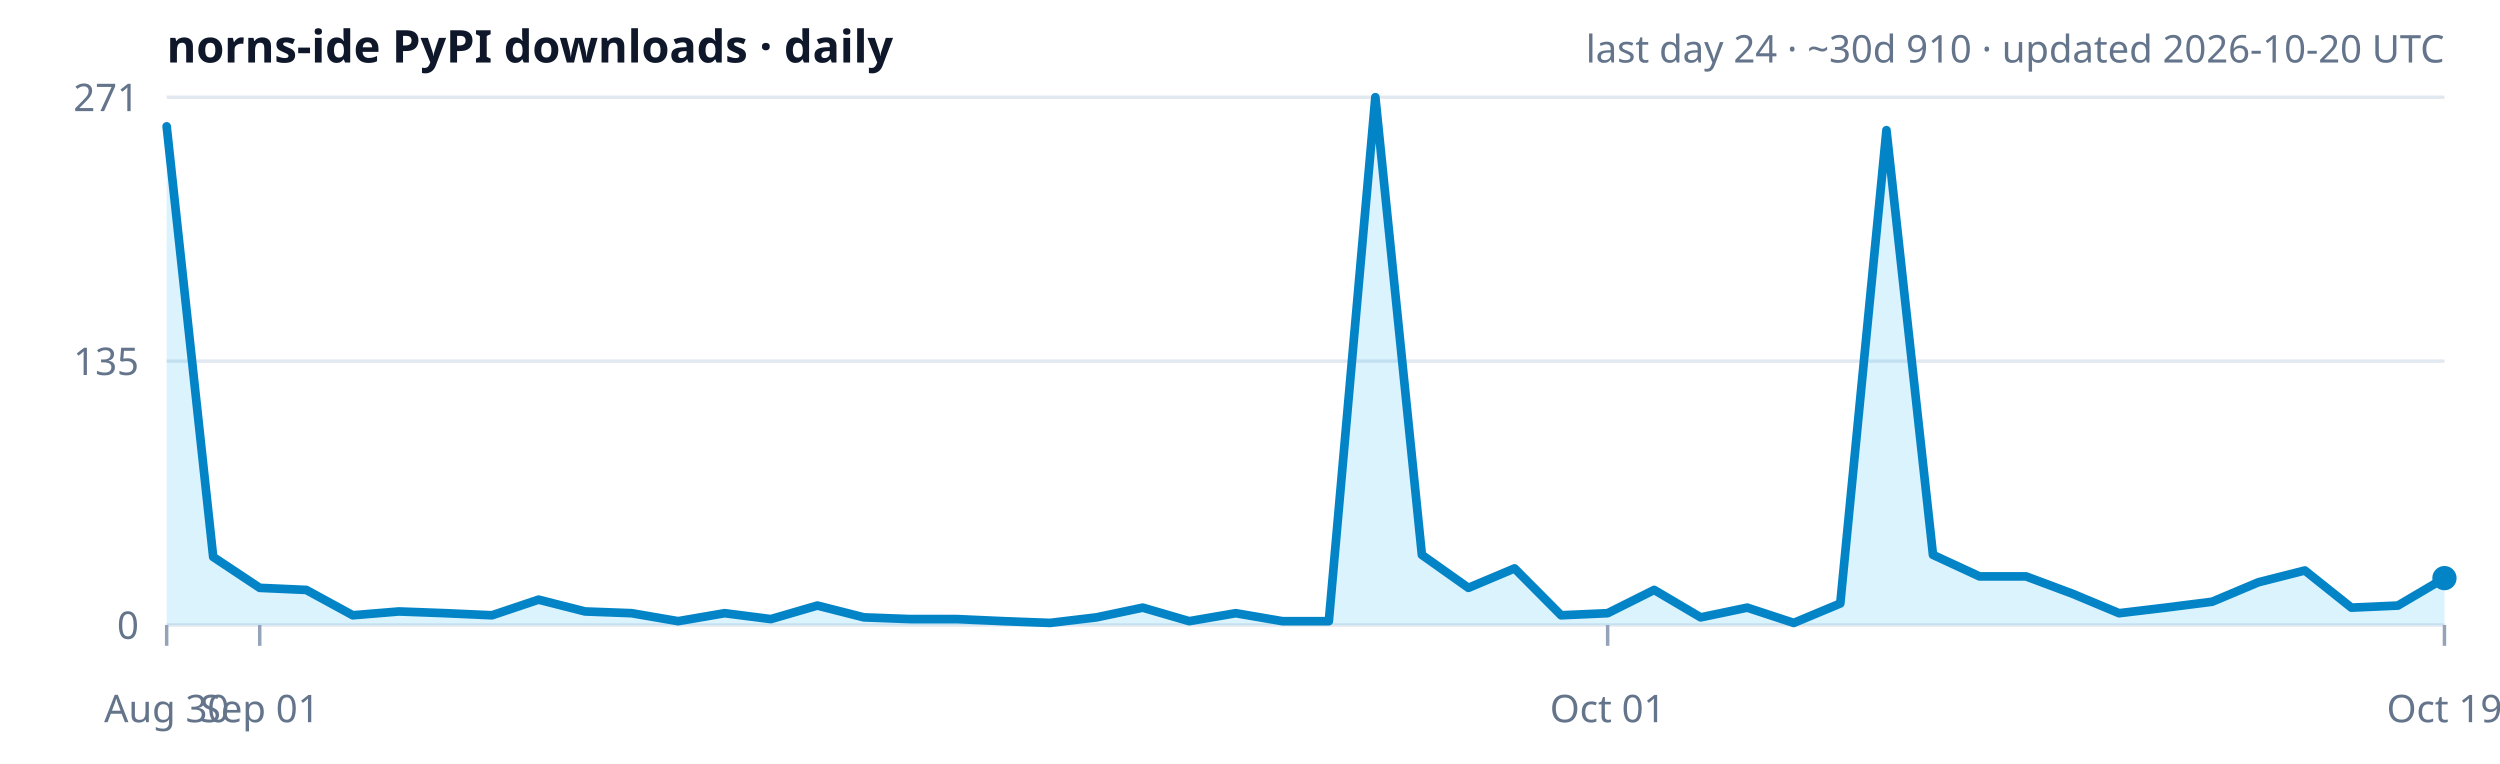
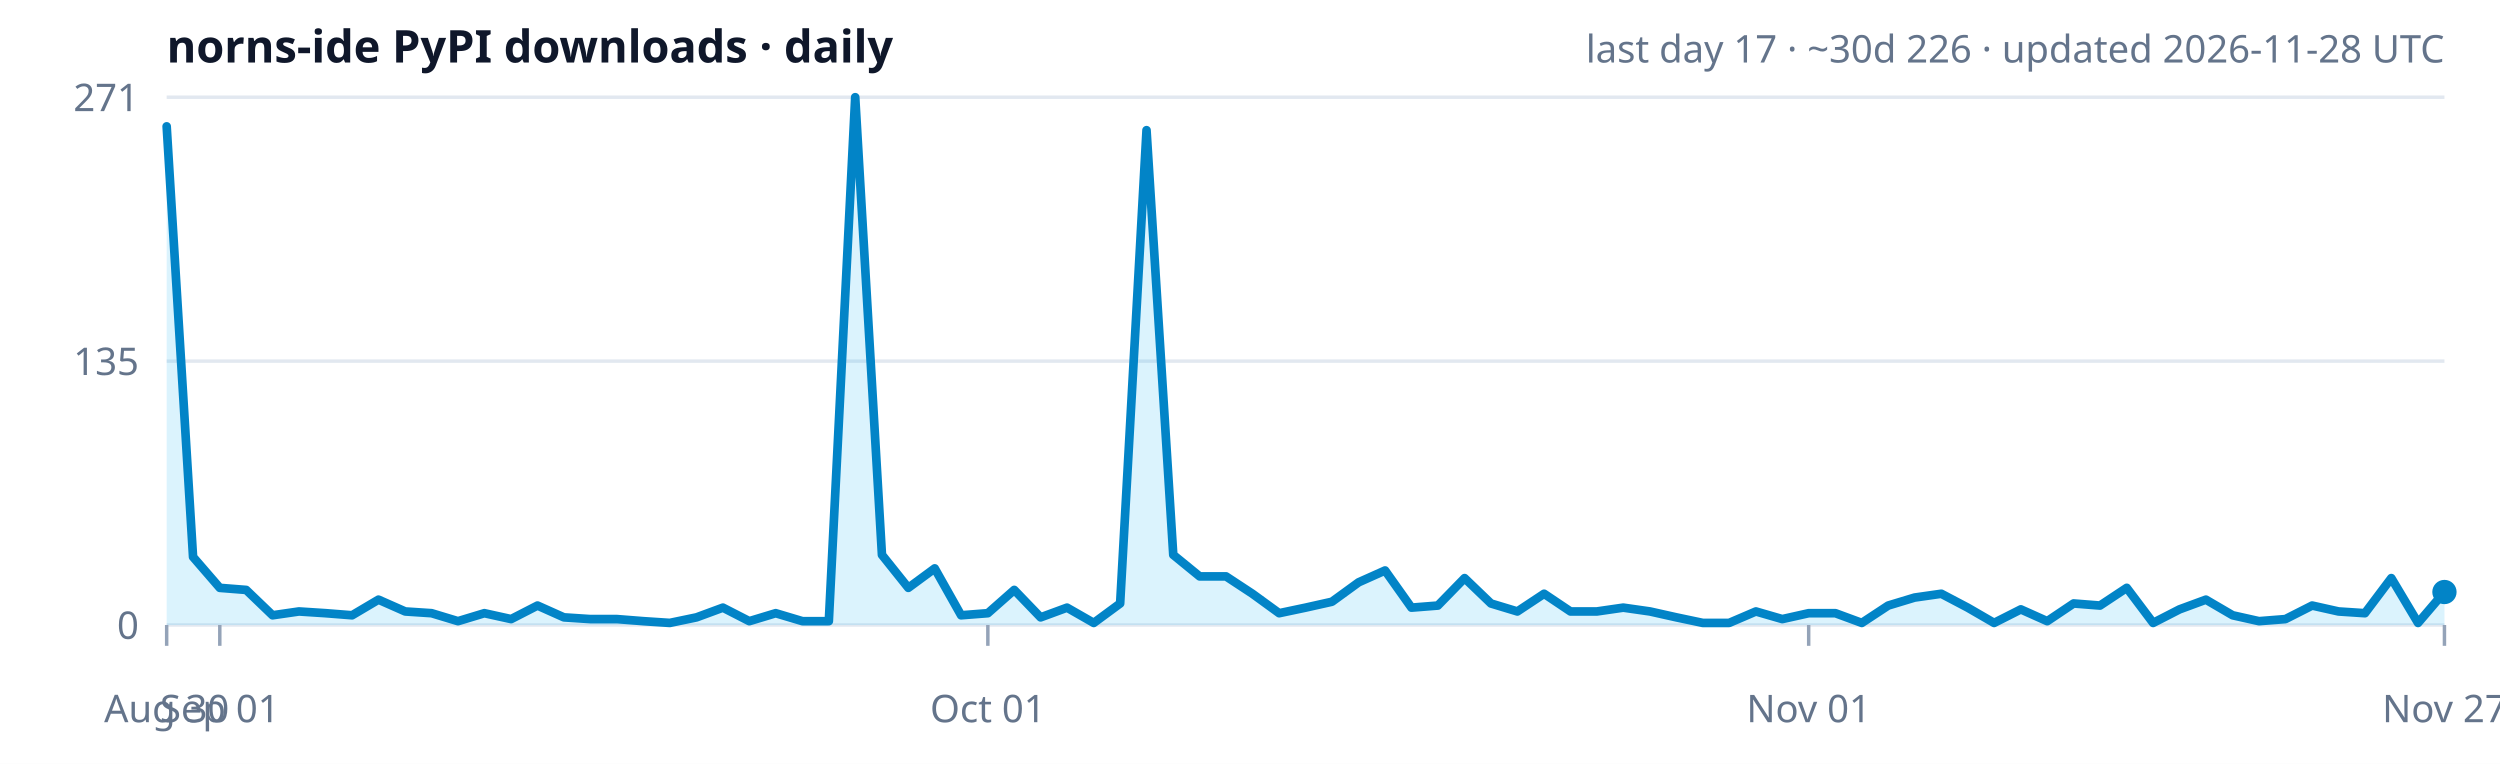
<svg xmlns="http://www.w3.org/2000/svg" width="720" height="220" viewBox="0 0 720 220" role="img" aria-label="norns-ide PyPI downloads trend">
  <rect width="100%" height="100%" fill="#ffffff" />
  <text x="48" y="18" font-size="13" font-weight="600" fill="#0f172a" font-family="ui-sans-serif,system-ui,sans-serif">norns-ide PyPI downloads · daily</text>
-   <text x="704" y="18" text-anchor="end" font-size="11" fill="#64748b" font-family="ui-sans-serif,system-ui,sans-serif">last day 24 · ~30d 910 · updated 2026-10-20 UTC</text>
+   <text x="704" y="18" text-anchor="end" font-size="11" fill="#64748b" font-family="ui-sans-serif,system-ui,sans-serif">last day 17 · ~30d 226 · updated 2026-11-28 UTC</text>
  <text x="40" y="32.0" text-anchor="end" font-size="11" fill="#64748b" font-family="ui-sans-serif,system-ui,sans-serif">271</text>
  <line x1="48" y1="28.0" x2="704" y2="28.0" stroke="#e2e8f0" stroke-width="1" />
  <text x="40" y="108.0" text-anchor="end" font-size="11" fill="#64748b" font-family="ui-sans-serif,system-ui,sans-serif">135</text>
  <line x1="48" y1="104.0" x2="704" y2="104.0" stroke="#e2e8f0" stroke-width="1" />
  <text x="40" y="184.0" text-anchor="end" font-size="11" fill="#64748b" font-family="ui-sans-serif,system-ui,sans-serif">0</text>
  <line x1="48" y1="180.0" x2="704" y2="180.0" stroke="#e2e8f0" stroke-width="1" />
-   <polygon points="48.0,180.0 48.0,36.4 61.4,160.4 74.8,169.3 88.2,169.9 101.6,177.2 114.9,176.1 128.3,176.6 141.7,177.2 155.1,172.7 168.5,176.1 181.9,176.6 195.3,178.9 208.7,176.6 222.0,178.3 235.4,174.4 248.8,177.8 262.2,178.3 275.6,178.3 289.0,178.9 302.4,179.4 315.8,177.8 329.1,175.0 342.5,178.9 355.9,176.6 369.3,178.9 382.7,178.9 396.1,28.0 409.5,159.8 422.9,169.3 436.2,163.7 449.6,177.2 463.0,176.6 476.4,169.9 489.8,177.8 503.2,175.0 516.6,179.4 530.0,173.8 543.3,37.5 556.7,159.8 570.1,166.0 583.5,166.0 596.9,171.0 610.3,176.6 623.7,175.0 637.1,173.3 650.4,167.7 663.8,164.3 677.2,175.0 690.6,174.4 704.0,166.5 704.0,180.0" fill="#38bdf8" fill-opacity="0.18" />
-   <polyline points="48.0,36.4 61.4,160.4 74.8,169.3 88.2,169.9 101.6,177.2 114.9,176.1 128.3,176.6 141.7,177.2 155.1,172.7 168.5,176.1 181.9,176.6 195.3,178.9 208.7,176.6 222.0,178.3 235.4,174.4 248.8,177.8 262.2,178.3 275.6,178.3 289.0,178.9 302.4,179.4 315.8,177.8 329.1,175.0 342.5,178.9 355.9,176.6 369.3,178.9 382.7,178.9 396.1,28.0 409.5,159.8 422.9,169.3 436.2,163.7 449.6,177.2 463.0,176.6 476.4,169.9 489.8,177.8 503.2,175.0 516.6,179.4 530.0,173.8 543.3,37.5 556.7,159.8 570.1,166.0 583.5,166.0 596.9,171.0 610.3,176.6 623.7,175.0 637.1,173.3 650.4,167.7 663.8,164.3 677.2,175.0 690.6,174.4 704.0,166.5" fill="none" stroke="#0284c7" stroke-width="2.5" stroke-linejoin="round" stroke-linecap="round" />
-   <circle cx="704.0" cy="166.5" r="3.5" fill="#0284c7" />
+   <polygon points="48.0,180.0 48.0,36.4 55.6,160.4 63.3,169.3 70.9,169.9 78.5,177.2 86.1,176.1 93.8,176.6 101.4,177.2 109.0,172.7 116.7,176.1 124.3,176.6 131.9,178.9 139.5,176.6 147.2,178.3 154.8,174.4 162.4,177.8 170.0,178.3 177.7,178.3 185.3,178.9 192.9,179.4 200.6,177.8 208.2,175.0 215.8,178.9 223.4,176.6 231.1,178.9 238.7,178.9 246.3,28.0 254.0,159.8 261.6,169.3 269.2,163.7 276.8,177.2 284.5,176.6 292.1,169.9 299.7,177.8 307.3,175.0 315.0,179.4 322.6,173.8 330.2,37.5 337.9,159.8 345.5,166.0 353.1,166.0 360.7,171.0 368.4,176.6 376.0,175.0 383.6,173.3 391.3,167.7 398.9,164.3 406.5,175.0 414.1,174.4 421.8,166.5 429.4,173.8 437.0,176.1 444.7,171.0 452.3,176.1 459.9,176.1 467.5,175.0 475.2,176.1 482.8,177.8 490.4,179.4 498.0,179.4 505.7,176.1 513.3,178.3 520.9,176.6 528.6,176.6 536.2,179.4 543.8,174.4 551.4,172.1 559.1,171.0 566.7,175.0 574.3,179.4 582.0,175.5 589.6,178.9 597.2,173.8 604.8,174.4 612.5,169.3 620.1,179.4 627.7,175.5 635.3,172.7 643.0,177.2 650.6,178.9 658.2,178.3 665.9,174.4 673.5,176.1 681.1,176.6 688.7,166.5 696.4,179.4 704.0,170.5 704.0,180.0" fill="#38bdf8" fill-opacity="0.18" />
+   <polyline points="48.0,36.4 55.6,160.4 63.3,169.3 70.9,169.9 78.5,177.2 86.1,176.1 93.8,176.6 101.4,177.2 109.0,172.7 116.7,176.1 124.3,176.6 131.9,178.9 139.5,176.6 147.2,178.3 154.8,174.4 162.4,177.8 170.0,178.3 177.7,178.3 185.3,178.9 192.9,179.4 200.6,177.8 208.2,175.0 215.8,178.9 223.4,176.6 231.1,178.9 238.7,178.9 246.3,28.0 254.0,159.8 261.6,169.3 269.2,163.7 276.8,177.2 284.5,176.6 292.1,169.9 299.7,177.8 307.3,175.0 315.0,179.4 322.6,173.8 330.2,37.5 337.9,159.8 345.5,166.0 353.1,166.0 360.7,171.0 368.4,176.6 376.0,175.0 383.6,173.3 391.3,167.7 398.9,164.3 406.5,175.0 414.1,174.4 421.8,166.5 429.4,173.8 437.0,176.1 444.7,171.0 452.3,176.1 459.9,176.1 467.5,175.0 475.2,176.1 482.8,177.8 490.4,179.4 498.0,179.4 505.7,176.1 513.3,178.3 520.9,176.6 528.6,176.6 536.2,179.4 543.8,174.4 551.4,172.1 559.1,171.0 566.7,175.0 574.3,179.4 582.0,175.5 589.6,178.9 597.2,173.8 604.8,174.4 612.5,169.3 620.1,179.4 627.7,175.5 635.3,172.7 643.0,177.2 650.6,178.9 658.2,178.3 665.9,174.4 673.5,176.1 681.1,176.6 688.7,166.5 696.4,179.4 704.0,170.5" fill="none" stroke="#0284c7" stroke-width="2.5" stroke-linejoin="round" stroke-linecap="round" />
+   <circle cx="704.0" cy="170.5" r="3.5" fill="#0284c7" />
  <line x1="48.0" y1="180.0" x2="48.0" y2="186.0" stroke="#94a3b8" stroke-width="1" />
  <text x="48.0" y="208" text-anchor="middle" font-size="11" fill="#64748b" font-family="ui-sans-serif,system-ui,sans-serif">Aug 30</text>
-   <line x1="74.8" y1="180.0" x2="74.8" y2="186.0" stroke="#94a3b8" stroke-width="1" />
-   <text x="74.8" y="208" text-anchor="middle" font-size="11" fill="#64748b" font-family="ui-sans-serif,system-ui,sans-serif">Sep 01</text>
-   <line x1="463.0" y1="180.0" x2="463.0" y2="186.0" stroke="#94a3b8" stroke-width="1" />
-   <text x="463.0" y="208" text-anchor="middle" font-size="11" fill="#64748b" font-family="ui-sans-serif,system-ui,sans-serif">Oct 01</text>
+   <line x1="63.3" y1="180.0" x2="63.3" y2="186.0" stroke="#94a3b8" stroke-width="1" />
+   <text x="63.3" y="208" text-anchor="middle" font-size="11" fill="#64748b" font-family="ui-sans-serif,system-ui,sans-serif">Sep 01</text>
+   <line x1="284.5" y1="180.0" x2="284.5" y2="186.0" stroke="#94a3b8" stroke-width="1" />
+   <text x="284.5" y="208" text-anchor="middle" font-size="11" fill="#64748b" font-family="ui-sans-serif,system-ui,sans-serif">Oct 01</text>
+   <line x1="520.9" y1="180.0" x2="520.9" y2="186.0" stroke="#94a3b8" stroke-width="1" />
+   <text x="520.9" y="208" text-anchor="middle" font-size="11" fill="#64748b" font-family="ui-sans-serif,system-ui,sans-serif">Nov 01</text>
  <line x1="704.0" y1="180.0" x2="704.0" y2="186.0" stroke="#94a3b8" stroke-width="1" />
-   <text x="704.0" y="208" text-anchor="middle" font-size="11" fill="#64748b" font-family="ui-sans-serif,system-ui,sans-serif">Oct 19</text>
+   <text x="704.0" y="208" text-anchor="middle" font-size="11" fill="#64748b" font-family="ui-sans-serif,system-ui,sans-serif">Nov 27</text>
</svg>
